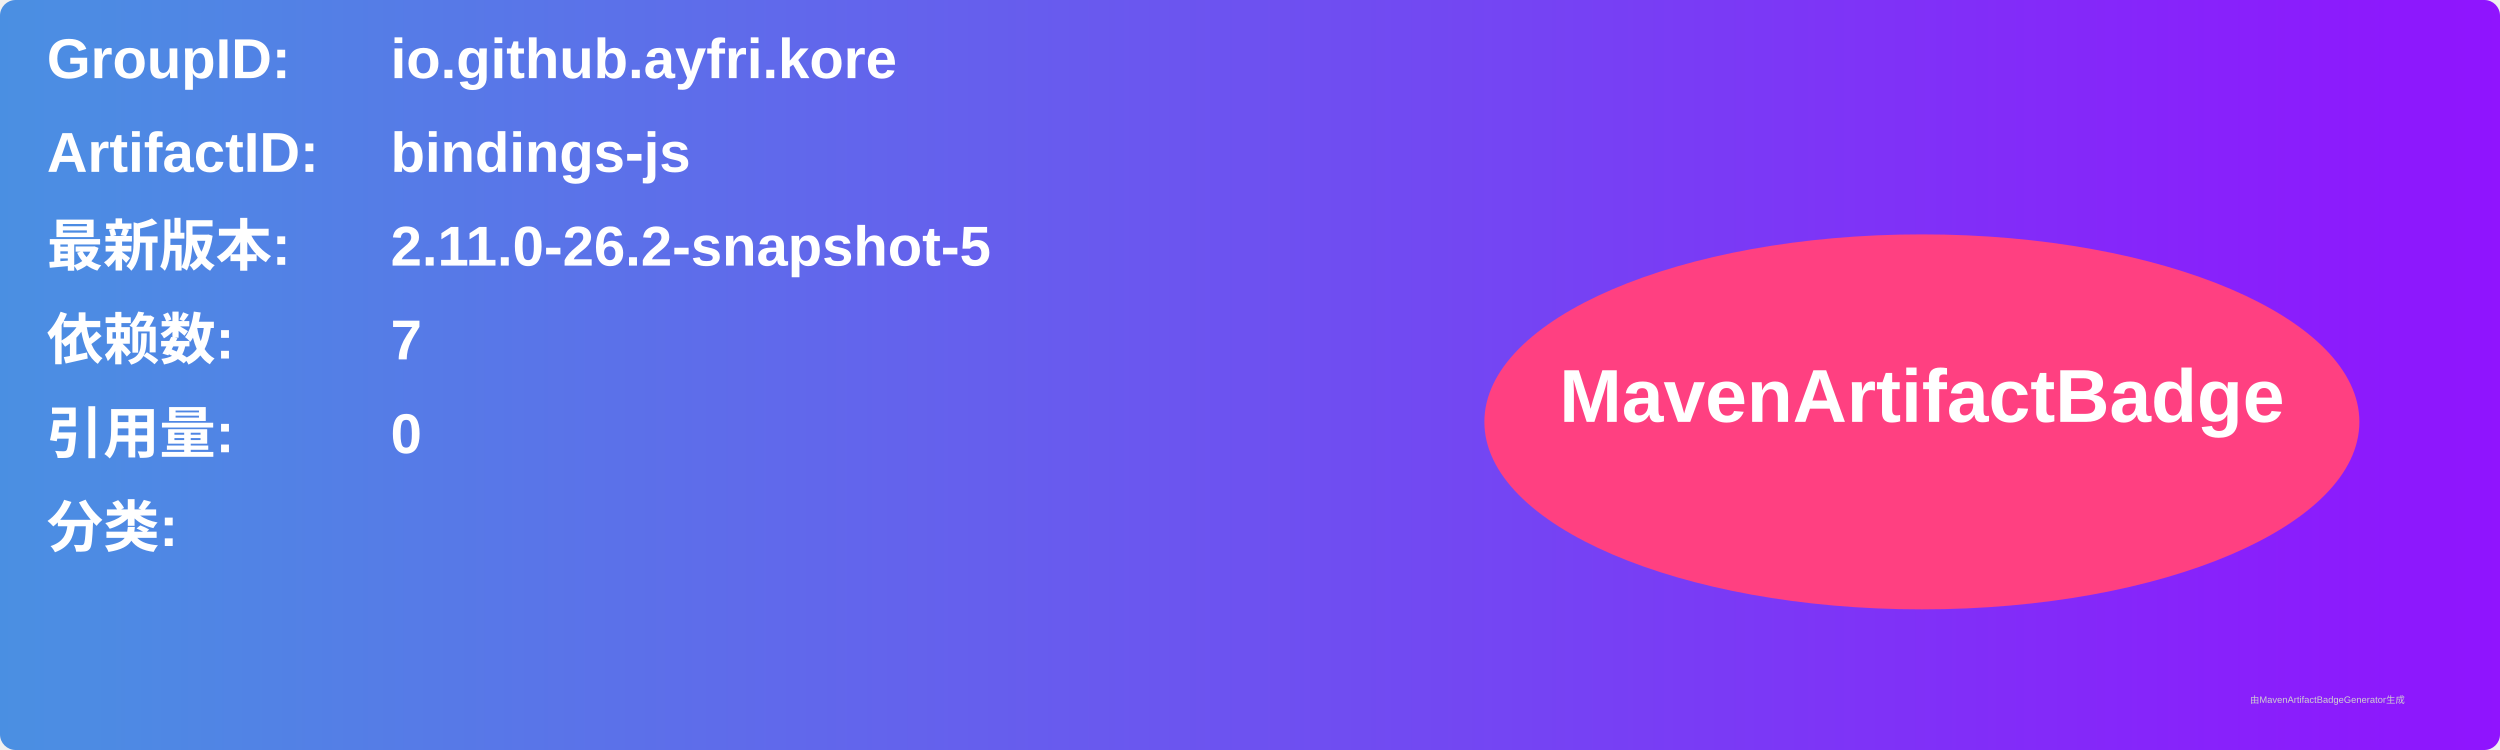
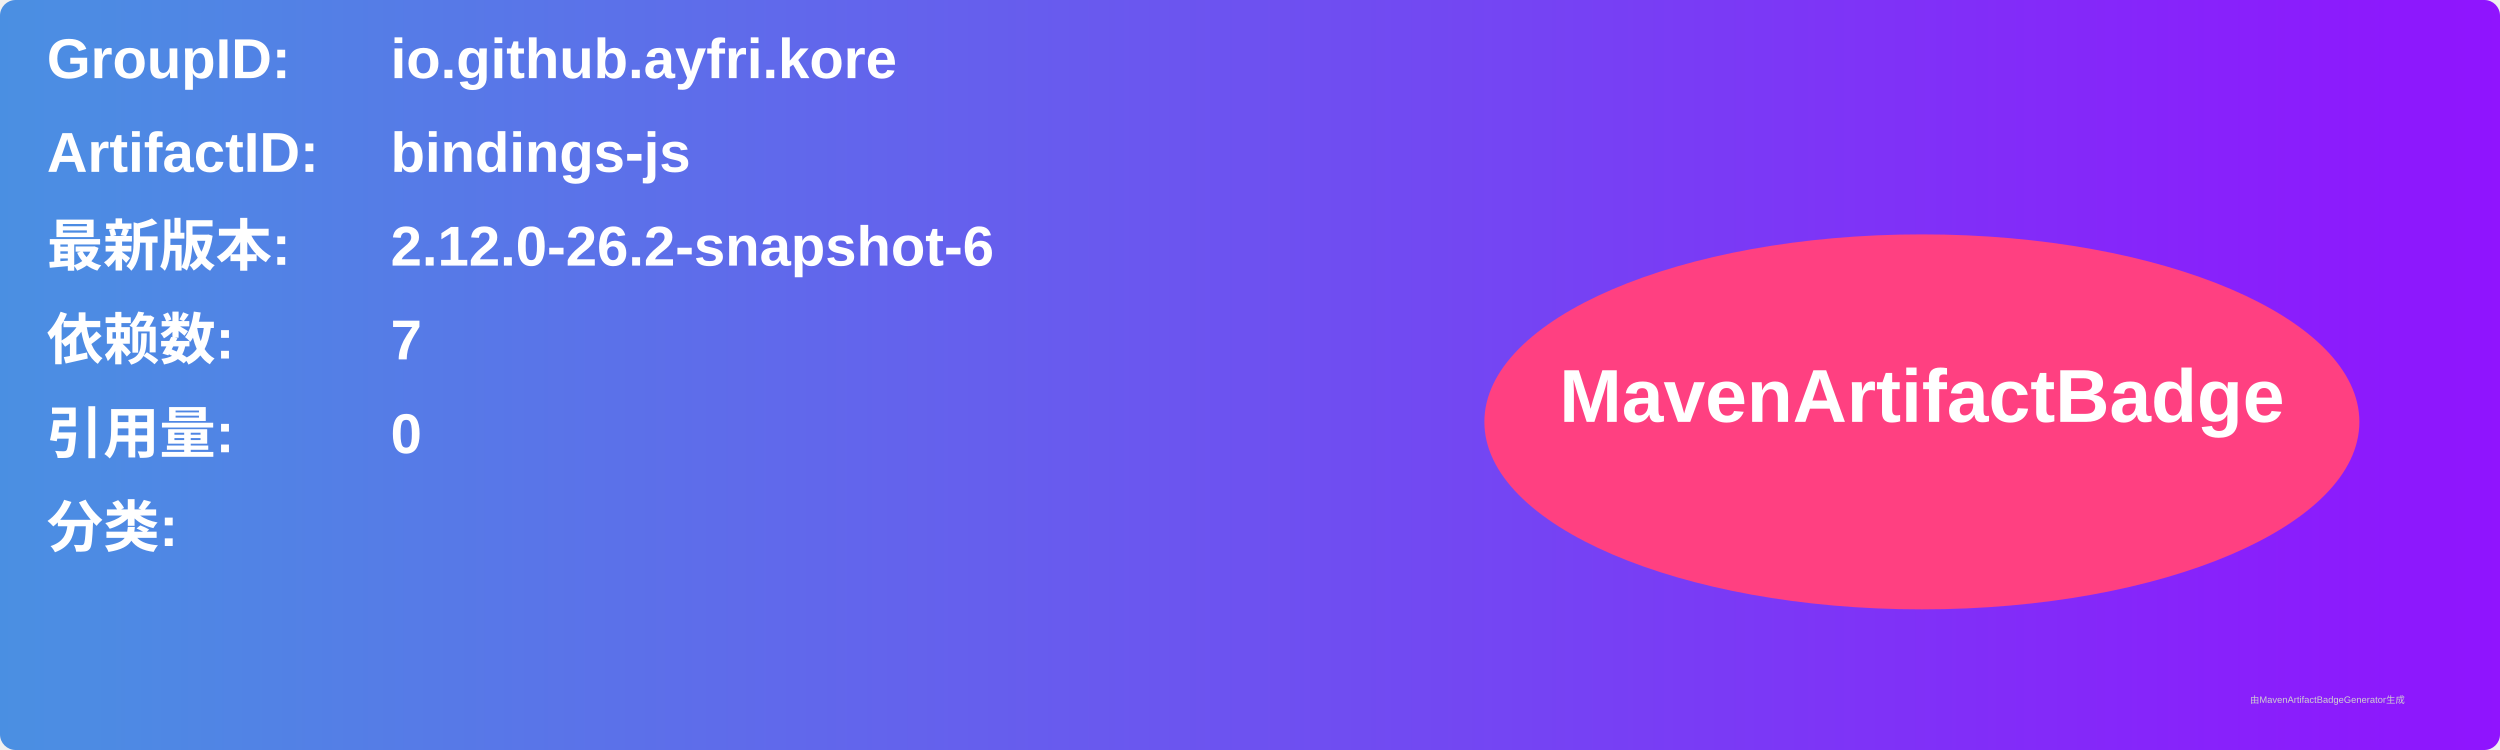
<svg xmlns="http://www.w3.org/2000/svg" width="800" height="240" viewBox="0 0 800 240">
  <linearGradient id="grad" x1="0%" y1="0%" x2="100%" y2="0%">
    <stop offset="0%" stop-color="#4a90e2" />
    <stop offset="100%" stop-color="#9013fe" />
  </linearGradient>
  <rect width="100%" height="100%" rx="5" ry="5" fill="url(#grad)" />
  <g transform="translate(15, 15)">
    <text x="0" y="10" font-family="Arial" font-size="18" fill="white" font-weight="bold" width="260">GroupID:</text>
    <text x="110" y="10" font-family="Arial" font-size="18" fill="white" font-weight="bold" width="460">io.github.ayfri.kore</text>
    <text x="0" y="40" font-family="Arial" font-size="18" fill="white" font-weight="bold" width="260">ArtifactID:</text>
    <text x="110" y="40" font-family="Arial" font-size="18" fill="white" font-weight="bold" width="460">bindings-js</text>
    <text x="0" y="70" font-family="Arial" font-size="18" fill="white" font-weight="bold">最新版本:</text>
    <text x="110" y="70" font-family="Arial" font-size="18" fill="white" font-weight="bold">
-       <tspan font-weight="bold">2.11.0-26.2-snapshot-5</tspan>
+       <tspan font-weight="bold">2.12.0-26.2-snapshot-6</tspan>
    </text>
    <text x="0" y="100" font-family="Arial" font-size="18" fill="white" font-weight="bold">依赖数: </text>
    <text x="110" y="100" font-family="Arial" font-size="18" fill="white">
      <tspan font-weight="bold">7</tspan>
    </text>
    <text x="0" y="130" font-family="Arial" font-size="18" fill="white" font-weight="bold">引用量: </text>
    <text x="110" y="130" font-family="Arial" font-size="18" fill="white">
      <tspan font-weight="bold">0</tspan>
    </text>
    <text x="0" y="160" font-family="Arial" font-size="18" fill="white" font-weight="bold">分类:</text>
    <text x="10" y="190" font-family="Arial" font-size="10" fill="white">
      <tspan font-weight="bold" />
    </text>
    <ellipse cx="600" cy="120" rx="140" ry="60" fill="#ff4081" />
    <text x="600" y="120" text-anchor="middle" font-family="Arial" font-size="24" fill="white" font-weight="bold">MavenArtifactBadge</text>
  </g>
  <text x="720" y="225" font-family="Arial" font-size="3" fill="#d0d0d0">由MavenArtifactBadgeGenerator生成</text>
</svg>
